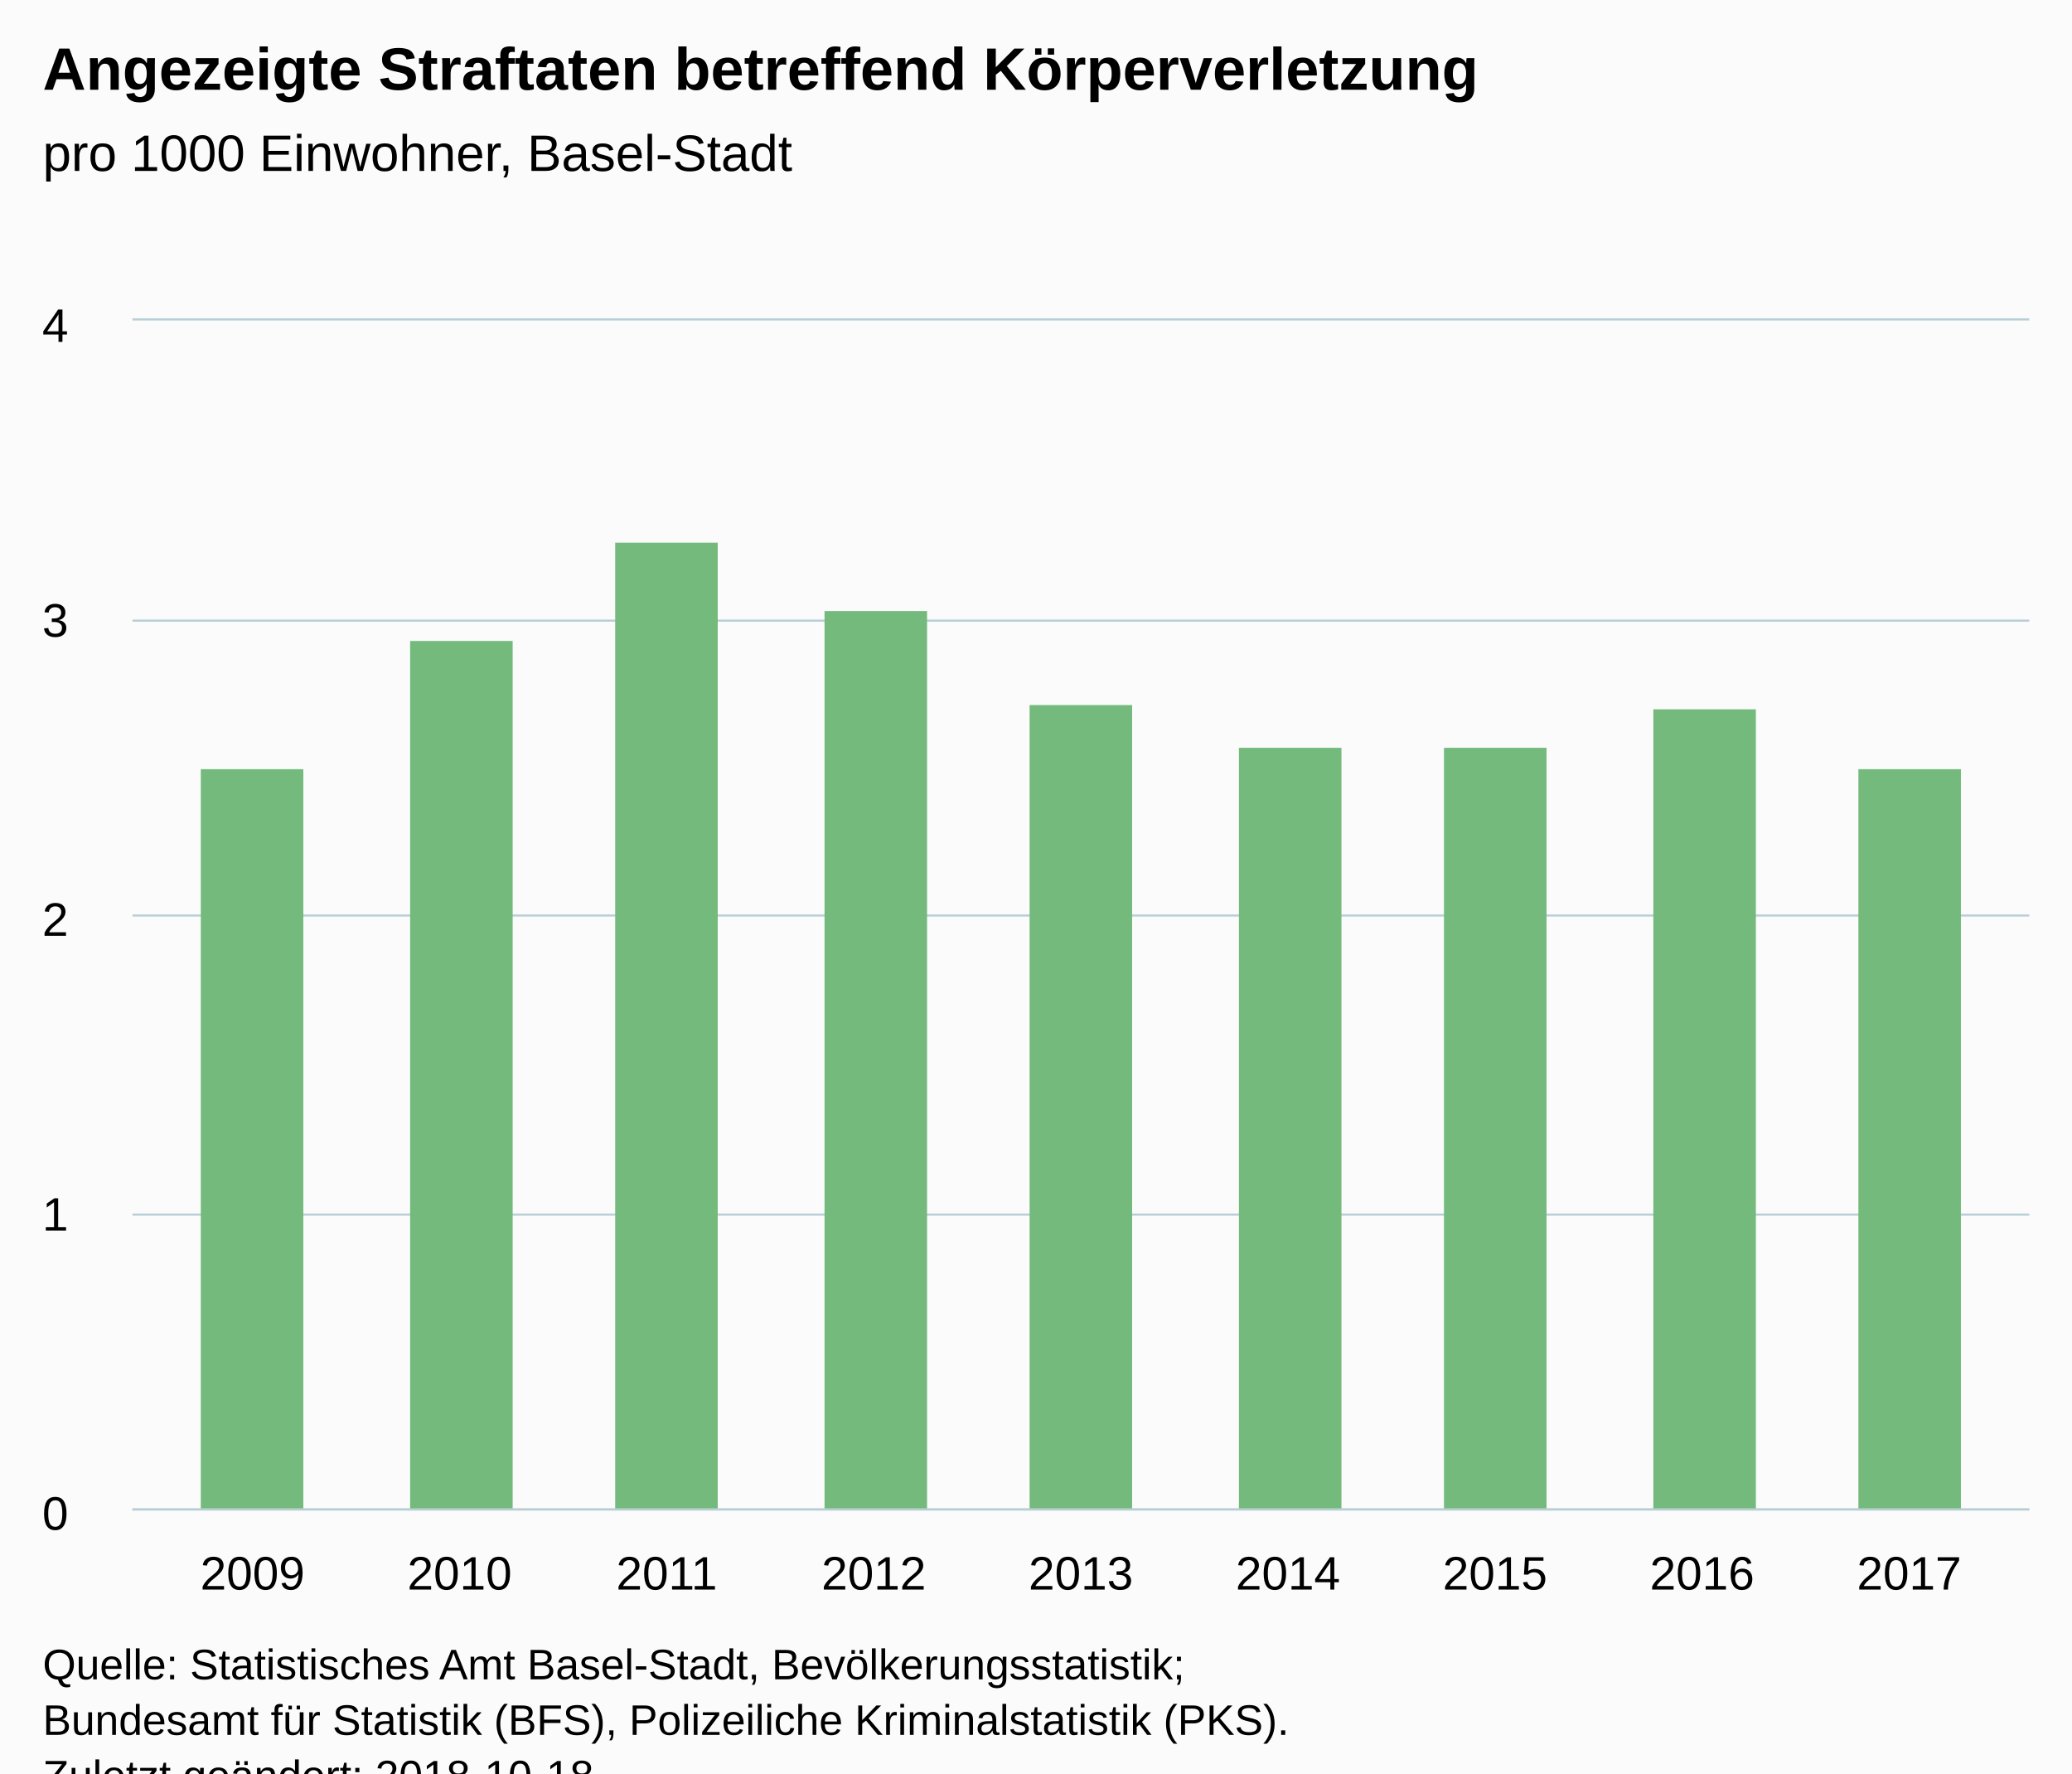
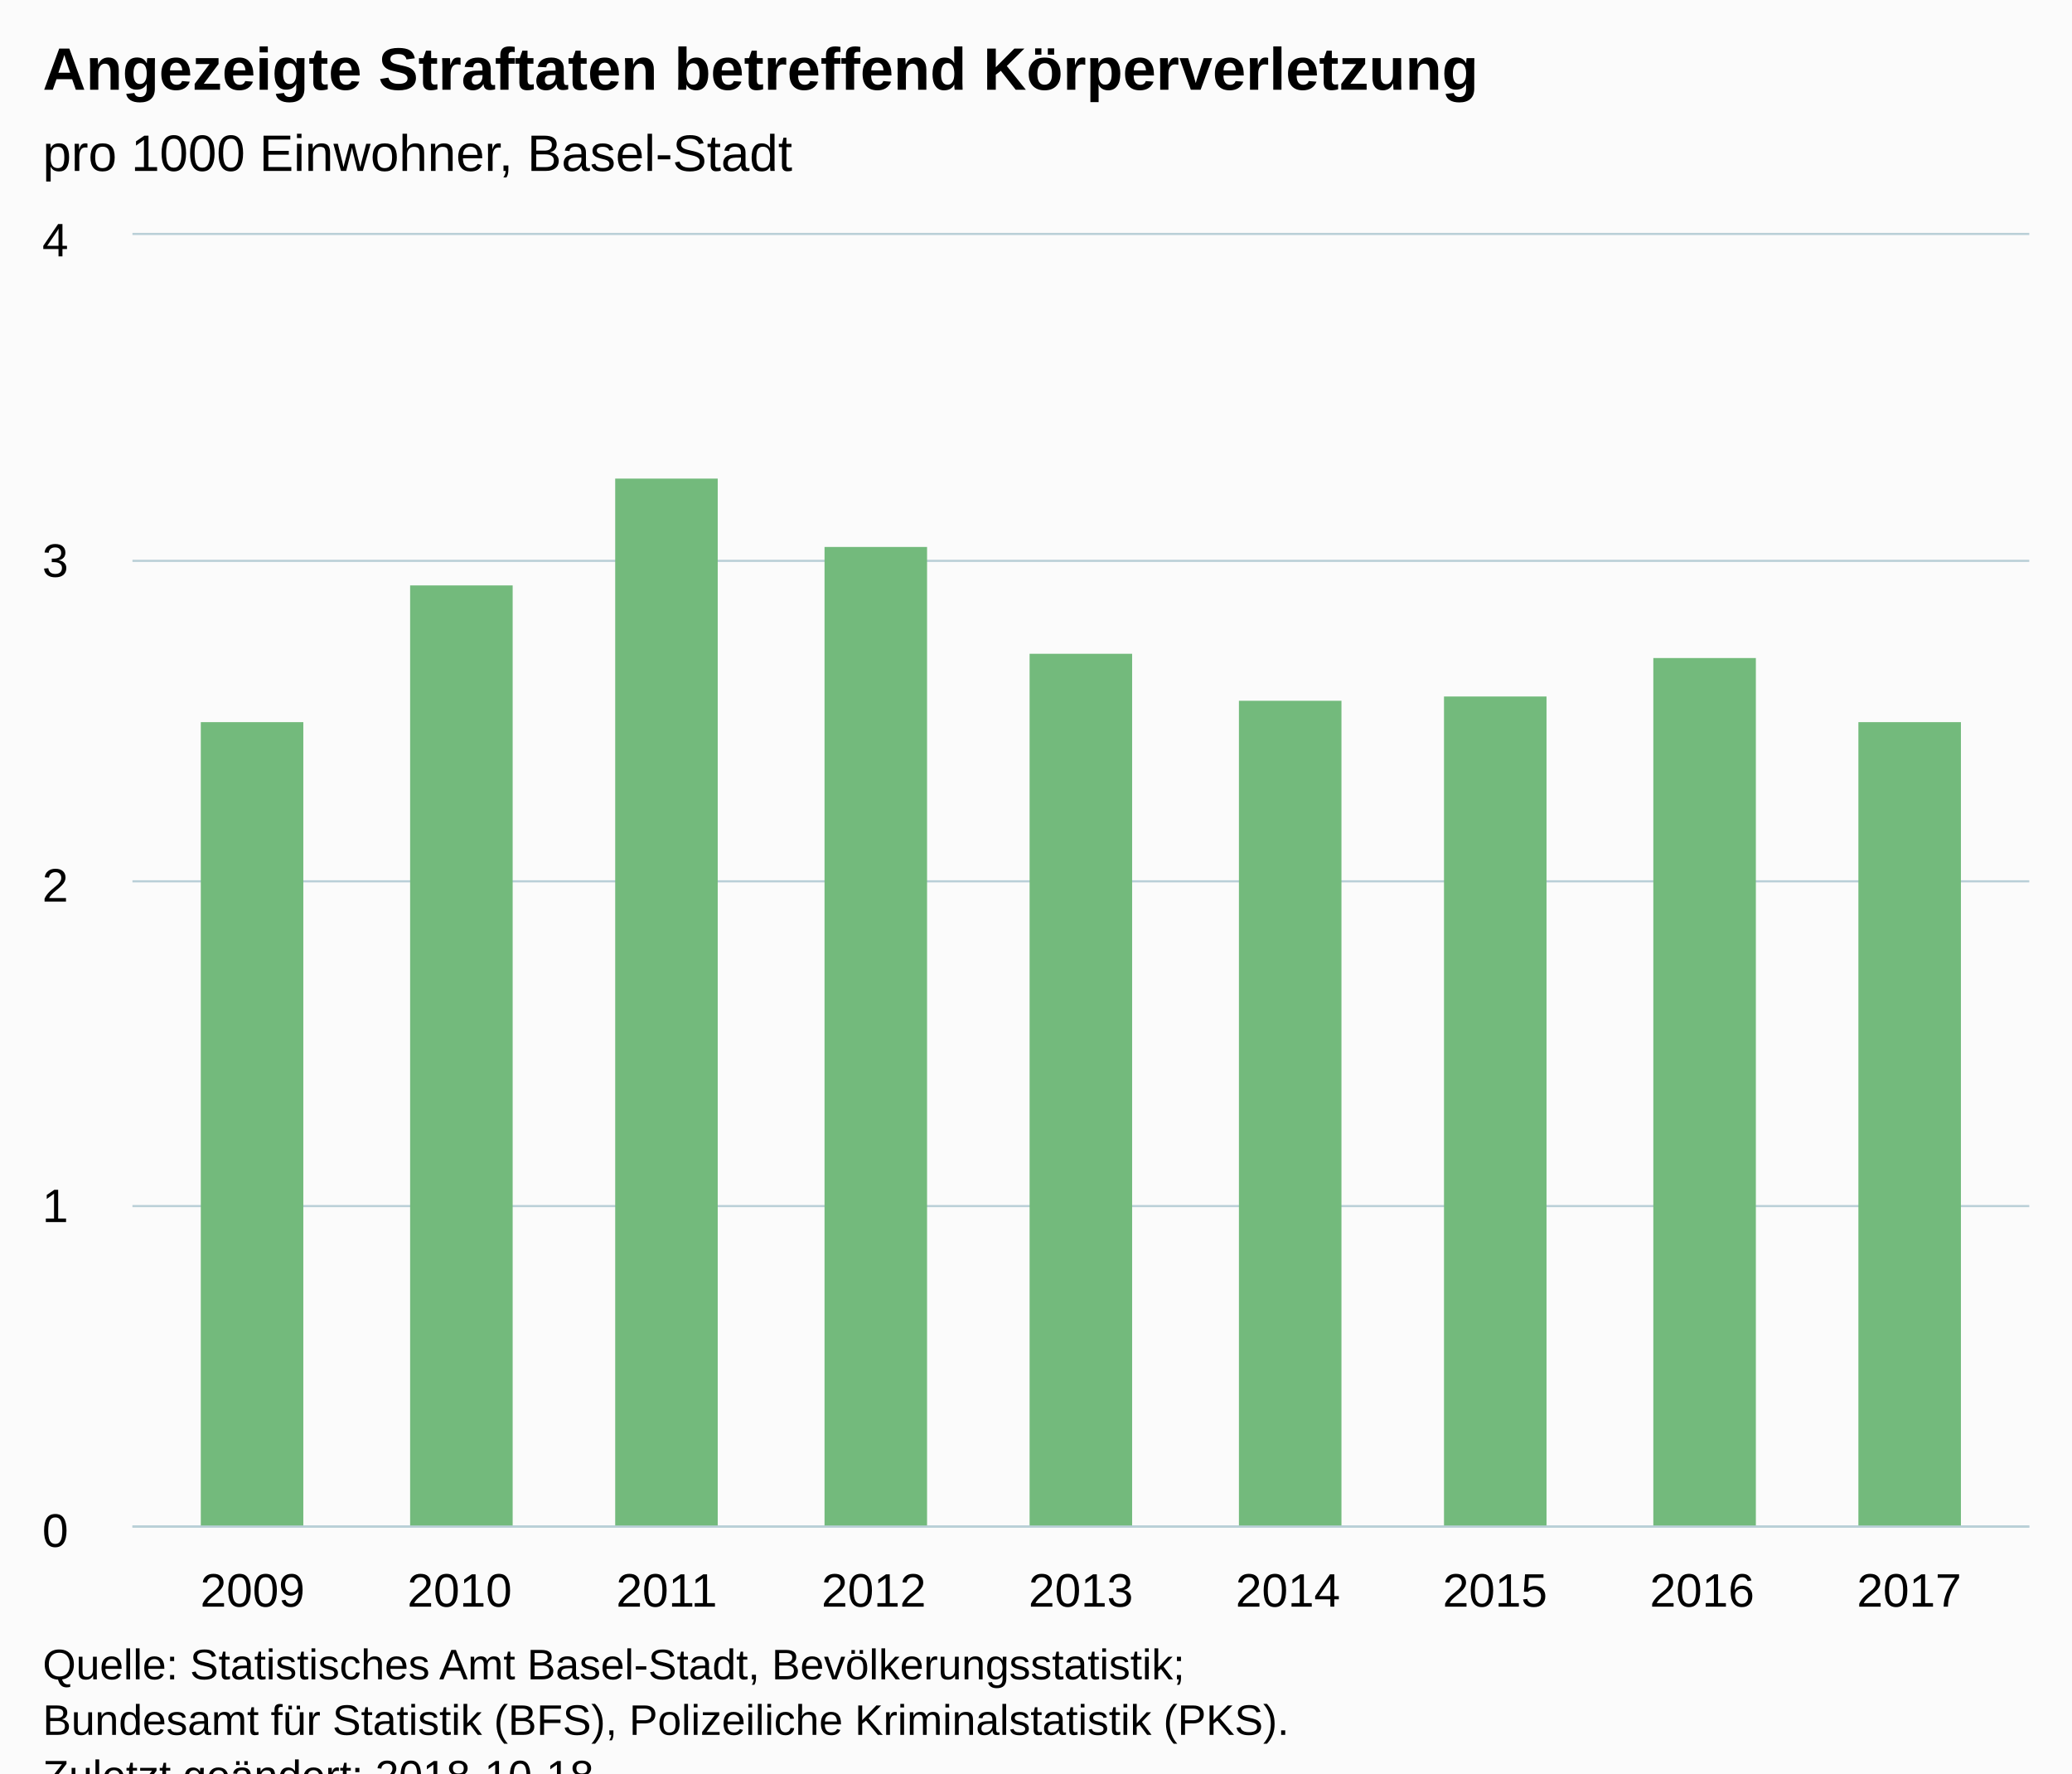
<svg xmlns="http://www.w3.org/2000/svg" version="1.1" class="highcharts-root" style="font-family:Arial;font-size:12px;" viewBox="0 0 485 415">
  <defs>
-     <clipPath id="highcharts-1cfd150-6">
-       <rect x="0" y="0" width="444" height="278" fill="none" />
+     <clipPath id="highcharts-onvr7vw-6">
+       <rect x="0" y="0" width="444" height="302" fill="none" />
    </clipPath>
-     <clipPath id="highcharts-1cfd150-7">
-       <rect x="0" y="0" width="444" height="278" fill="none" />
+     <clipPath id="highcharts-onvr7vw-7">
+       <rect x="0" y="0" width="444" height="302" fill="none" />
    </clipPath>
  </defs>
  <rect fill="#fbfbfb" class="highcharts-background" x="0" y="0" width="485" height="428" rx="0" ry="0" />
-   <rect fill="none" class="highcharts-plot-background" x="31" y="75" width="444" height="278" />
+   <rect fill="none" class="highcharts-plot-background" x="31" y="55" width="444" height="302" />
  <g class="highcharts-pane-group" data-z-index="0" />
  <g class="highcharts-grid highcharts-xaxis-grid " data-z-index="1">
-     <path fill="none" data-z-index="1" class="highcharts-grid-line" d="M 58.5 75 L 58.5 353" opacity="1" />
-     <path fill="none" data-z-index="1" class="highcharts-grid-line" d="M 107.5 75 L 107.5 353" opacity="1" />
-     <path fill="none" data-z-index="1" class="highcharts-grid-line" d="M 155.5 75 L 155.5 353" opacity="1" />
-     <path fill="none" data-z-index="1" class="highcharts-grid-line" d="M 204.5 75 L 204.5 353" opacity="1" />
-     <path fill="none" data-z-index="1" class="highcharts-grid-line" d="M 252.5 75 L 252.5 353" opacity="1" />
-     <path fill="none" data-z-index="1" class="highcharts-grid-line" d="M 300.5 75 L 300.5 353" opacity="1" />
-     <path fill="none" data-z-index="1" class="highcharts-grid-line" d="M 349.5 75 L 349.5 353" opacity="1" />
-     <path fill="none" data-z-index="1" class="highcharts-grid-line" d="M 397.5 75 L 397.5 353" opacity="1" />
-     <path fill="none" data-z-index="1" class="highcharts-grid-line" d="M 446.5 75 L 446.5 353" opacity="1" />
+     <path fill="none" data-z-index="1" class="highcharts-grid-line" d="M 58.5 55 L 58.5 357" opacity="1" />
+     <path fill="none" data-z-index="1" class="highcharts-grid-line" d="M 107.5 55 L 107.5 357" opacity="1" />
+     <path fill="none" data-z-index="1" class="highcharts-grid-line" d="M 155.5 55 L 155.5 357" opacity="1" />
+     <path fill="none" data-z-index="1" class="highcharts-grid-line" d="M 204.5 55 L 204.5 357" opacity="1" />
+     <path fill="none" data-z-index="1" class="highcharts-grid-line" d="M 252.5 55 L 252.5 357" opacity="1" />
+     <path fill="none" data-z-index="1" class="highcharts-grid-line" d="M 300.5 55 L 300.5 357" opacity="1" />
+     <path fill="none" data-z-index="1" class="highcharts-grid-line" d="M 349.5 55 L 349.5 357" opacity="1" />
+     <path fill="none" data-z-index="1" class="highcharts-grid-line" d="M 397.5 55 L 397.5 357" opacity="1" />
+     <path fill="none" data-z-index="1" class="highcharts-grid-line" d="M 446.5 55 L 446.5 357" opacity="1" />
  </g>
  <g class="highcharts-grid highcharts-yaxis-grid " data-z-index="1">
-     <path fill="none" stroke="#B9CFD7" stroke-width="0.5" data-z-index="1" class="highcharts-grid-line" d="M 31 353.25 L 475 353.25" opacity="1" />
-     <path fill="none" stroke="#B9CFD7" stroke-width="0.5" data-z-index="1" class="highcharts-grid-line" d="M 31 284.25 L 475 284.25" opacity="1" />
-     <path fill="none" stroke="#B9CFD7" stroke-width="0.5" data-z-index="1" class="highcharts-grid-line" d="M 31 214.25 L 475 214.25" opacity="1" />
-     <path fill="none" stroke="#B9CFD7" stroke-width="0.5" data-z-index="1" class="highcharts-grid-line" d="M 31 145.25 L 475 145.25" opacity="1" />
-     <path fill="none" stroke="#B9CFD7" stroke-width="0.5" data-z-index="1" class="highcharts-grid-line" d="M 31 74.75 L 475 74.75" opacity="1" />
+     <path fill="none" stroke="#B9CFD7" stroke-width="0.5" data-z-index="1" class="highcharts-grid-line" d="M 31 357.25 L 475 357.25" opacity="1" />
+     <path fill="none" stroke="#B9CFD7" stroke-width="0.5" data-z-index="1" class="highcharts-grid-line" d="M 31 282.25 L 475 282.25" opacity="1" />
+     <path fill="none" stroke="#B9CFD7" stroke-width="0.5" data-z-index="1" class="highcharts-grid-line" d="M 31 206.25 L 475 206.25" opacity="1" />
+     <path fill="none" stroke="#B9CFD7" stroke-width="0.5" data-z-index="1" class="highcharts-grid-line" d="M 31 131.25 L 475 131.25" opacity="1" />
+     <path fill="none" stroke="#B9CFD7" stroke-width="0.5" data-z-index="1" class="highcharts-grid-line" d="M 31 54.75 L 475 54.75" opacity="1" />
  </g>
-   <rect fill="none" class="highcharts-plot-border" data-z-index="1" x="31" y="75" width="444" height="278" />
+   <rect fill="none" class="highcharts-plot-border" data-z-index="1" x="31" y="55" width="444" height="302" />
  <g class="highcharts-axis highcharts-xaxis " data-z-index="2">
-     <path fill="none" class="highcharts-axis-line" stroke="#B9CFD7" stroke-width="0.5" data-z-index="7" d="M 31 353.25 L 475 353.25" />
+     <path fill="none" class="highcharts-axis-line" stroke="#B9CFD7" stroke-width="0.5" data-z-index="7" d="M 31 357.25 L 475 357.25" />
  </g>
  <g class="highcharts-axis highcharts-yaxis " data-z-index="2">
-     <path fill="none" class="highcharts-axis-line" data-z-index="7" d="M 31 75 L 31 353" />
+     <path fill="none" class="highcharts-axis-line" data-z-index="7" d="M 31 55 L 31 357" />
  </g>
  <g class="highcharts-series-group" data-z-index="3">
-     <g data-z-index="0.1" class="highcharts-series highcharts-series-0 highcharts-column-series " transform="translate(31,75) scale(1 1)" clip-path="url(#highcharts-1cfd150-7)">
-       <rect x="16" y="105" width="24" height="174" fill="#73BA7C" class="highcharts-point" />
-       <rect x="65" y="75" width="24" height="204" fill="#73BA7C" class="highcharts-point" />
-       <rect x="113" y="52" width="24" height="227" fill="#73BA7C" class="highcharts-point" />
-       <rect x="162" y="68" width="24" height="211" fill="#73BA7C" class="highcharts-point" />
-       <rect x="210" y="90" width="24" height="189" fill="#73BA7C" class="highcharts-point" />
-       <rect x="259" y="100" width="24" height="179" fill="#73BA7C" class="highcharts-point" />
-       <rect x="307" y="100" width="24" height="179" fill="#73BA7C" class="highcharts-point" />
-       <rect x="356" y="91" width="24" height="188" fill="#73BA7C" class="highcharts-point" />
-       <rect x="404" y="105" width="24" height="174" fill="#73BA7C" class="highcharts-point" />
+     <g data-z-index="0.1" class="highcharts-series highcharts-series-0 highcharts-column-series " transform="translate(31,55) scale(1 1)" clip-path="url(#highcharts-onvr7vw-7)">
+       <rect x="16" y="114" width="24" height="189" fill="#73BA7C" class="highcharts-point" />
+       <rect x="65" y="82" width="24" height="221" fill="#73BA7C" class="highcharts-point" />
+       <rect x="113" y="57" width="24" height="246" fill="#73BA7C" class="highcharts-point" />
+       <rect x="162" y="73" width="24" height="230" fill="#73BA7C" class="highcharts-point" />
+       <rect x="210" y="98" width="24" height="205" fill="#73BA7C" class="highcharts-point" />
+       <rect x="259" y="109" width="24" height="194" fill="#73BA7C" class="highcharts-point" />
+       <rect x="307" y="108" width="24" height="195" fill="#73BA7C" class="highcharts-point" />
+       <rect x="356" y="99" width="24" height="204" fill="#73BA7C" class="highcharts-point" />
+       <rect x="404" y="114" width="24" height="189" fill="#73BA7C" class="highcharts-point" />
    </g>
-     <g data-z-index="0.1" class="highcharts-markers highcharts-series-0 highcharts-column-series " transform="translate(31,75) scale(1 1)" clip-path="none" />
+     <g data-z-index="0.1" class="highcharts-markers highcharts-series-0 highcharts-column-series " transform="translate(31,55) scale(1 1)" clip-path="none" />
  </g>
  <text x="10" text-anchor="start" class="highcharts-title" data-z-index="4" style="color:#000000;font-size:14px;font-weight:bold;fill:#000000;" y="21">
    <tspan>Angezeigte Straftaten betreffend Körperverletzung</tspan>
  </text>
  <text x="10" text-anchor="start" class="highcharts-subtitle" data-z-index="4" style="color:#000000;font-size:12px;font-weight:normal;font-family:Arial;fill:#000000;" y="40">
    <tspan>pro 1000 Einwohner, Basel-Stadt</tspan>
  </text>
  <g class="highcharts-axis-labels highcharts-xaxis-labels " data-z-index="7">
-     <text x="59.114" style="color:#000000;cursor:default;font-size:11px;fill:#000000;" text-anchor="middle" transform="translate(0,0)" y="372" opacity="1">2009</text>
-     <text x="107.585" style="color:#000000;cursor:default;font-size:11px;fill:#000000;" text-anchor="middle" transform="translate(0,0)" y="372" opacity="1">2010</text>
-     <text x="156.057" style="color:#000000;cursor:default;font-size:11px;fill:#000000;" text-anchor="middle" transform="translate(0,0)" y="372" opacity="1">2011</text>
-     <text x="204.528" style="color:#000000;cursor:default;font-size:11px;fill:#000000;" text-anchor="middle" transform="translate(0,0)" y="372" opacity="1">2012</text>
-     <text x="253" style="color:#000000;cursor:default;font-size:11px;fill:#000000;" text-anchor="middle" transform="translate(0,0)" y="372" opacity="1">2013</text>
-     <text x="301.472" style="color:#000000;cursor:default;font-size:11px;fill:#000000;" text-anchor="middle" transform="translate(0,0)" y="372" opacity="1">2014</text>
-     <text x="349.943" style="color:#000000;cursor:default;font-size:11px;fill:#000000;" text-anchor="middle" transform="translate(0,0)" y="372" opacity="1">2015</text>
-     <text x="398.415" style="color:#000000;cursor:default;font-size:11px;fill:#000000;" text-anchor="middle" transform="translate(0,0)" y="372" opacity="1">2016</text>
-     <text x="446.886" style="color:#000000;cursor:default;font-size:11px;fill:#000000;" text-anchor="middle" transform="translate(0,0)" y="372" opacity="1">2017</text>
+     <text x="59.114" style="color:#000000;cursor:default;font-size:11px;fill:#000000;" text-anchor="middle" transform="translate(0,0)" y="376" opacity="1">2009</text>
+     <text x="107.585" style="color:#000000;cursor:default;font-size:11px;fill:#000000;" text-anchor="middle" transform="translate(0,0)" y="376" opacity="1">2010</text>
+     <text x="156.057" style="color:#000000;cursor:default;font-size:11px;fill:#000000;" text-anchor="middle" transform="translate(0,0)" y="376" opacity="1">2011</text>
+     <text x="204.528" style="color:#000000;cursor:default;font-size:11px;fill:#000000;" text-anchor="middle" transform="translate(0,0)" y="376" opacity="1">2012</text>
+     <text x="253" style="color:#000000;cursor:default;font-size:11px;fill:#000000;" text-anchor="middle" transform="translate(0,0)" y="376" opacity="1">2013</text>
+     <text x="301.472" style="color:#000000;cursor:default;font-size:11px;fill:#000000;" text-anchor="middle" transform="translate(0,0)" y="376" opacity="1">2014</text>
+     <text x="349.943" style="color:#000000;cursor:default;font-size:11px;fill:#000000;" text-anchor="middle" transform="translate(0,0)" y="376" opacity="1">2015</text>
+     <text x="398.415" style="color:#000000;cursor:default;font-size:11px;fill:#000000;" text-anchor="middle" transform="translate(0,0)" y="376" opacity="1">2016</text>
+     <text x="446.886" style="color:#000000;cursor:default;font-size:11px;fill:#000000;" text-anchor="middle" transform="translate(0,0)" y="376" opacity="1">2017</text>
  </g>
  <g class="highcharts-axis-labels highcharts-yaxis-labels " data-z-index="7">
-     <text x="16" style="color:#000000;cursor:default;font-size:11px;fill:#000000;" text-anchor="end" transform="translate(0,0)" y="358" opacity="1">0</text>
-     <text x="16" style="color:#000000;cursor:default;font-size:11px;fill:#000000;" text-anchor="end" transform="translate(0,0)" y="288" opacity="1">1</text>
-     <text x="16" style="color:#000000;cursor:default;font-size:11px;fill:#000000;" text-anchor="end" transform="translate(0,0)" y="219" opacity="1">2</text>
-     <text x="16" style="color:#000000;cursor:default;font-size:11px;fill:#000000;" text-anchor="end" transform="translate(0,0)" y="149" opacity="1">3</text>
-     <text x="16" style="color:#000000;cursor:default;font-size:11px;fill:#000000;" text-anchor="end" transform="translate(0,0)" y="80" opacity="1">4</text>
+     <text x="16" style="color:#000000;cursor:default;font-size:11px;fill:#000000;" text-anchor="end" transform="translate(0,0)" y="362" opacity="1">0</text>
+     <text x="16" style="color:#000000;cursor:default;font-size:11px;fill:#000000;" text-anchor="end" transform="translate(0,0)" y="286" opacity="1">1</text>
+     <text x="16" style="color:#000000;cursor:default;font-size:11px;fill:#000000;" text-anchor="end" transform="translate(0,0)" y="211" opacity="1">2</text>
+     <text x="16" style="color:#000000;cursor:default;font-size:11px;fill:#000000;" text-anchor="end" transform="translate(0,0)" y="135" opacity="1">3</text>
+     <text x="16" style="color:#000000;cursor:default;font-size:11px;fill:#000000;" text-anchor="end" transform="translate(0,0)" y="60" opacity="1">4</text>
  </g>
  <text x="10" class="highcharts-credits" text-anchor="start" data-z-index="8" style="cursor:default;color:#000000;font-size:10px;fill:#000000;" y="393">
    <tspan>Quelle: Statistisches Amt Basel-Stadt, Bevölkerungsstatistik;</tspan>
    <tspan x="10" dy="13">Bundesamt für Statistik (BFS), Polizeiliche Kriminalstatistik (PKS).</tspan>
    <tspan x="10" dy="13">Zuletzt geändert: 2018-10-18</tspan>
  </text>
</svg>
